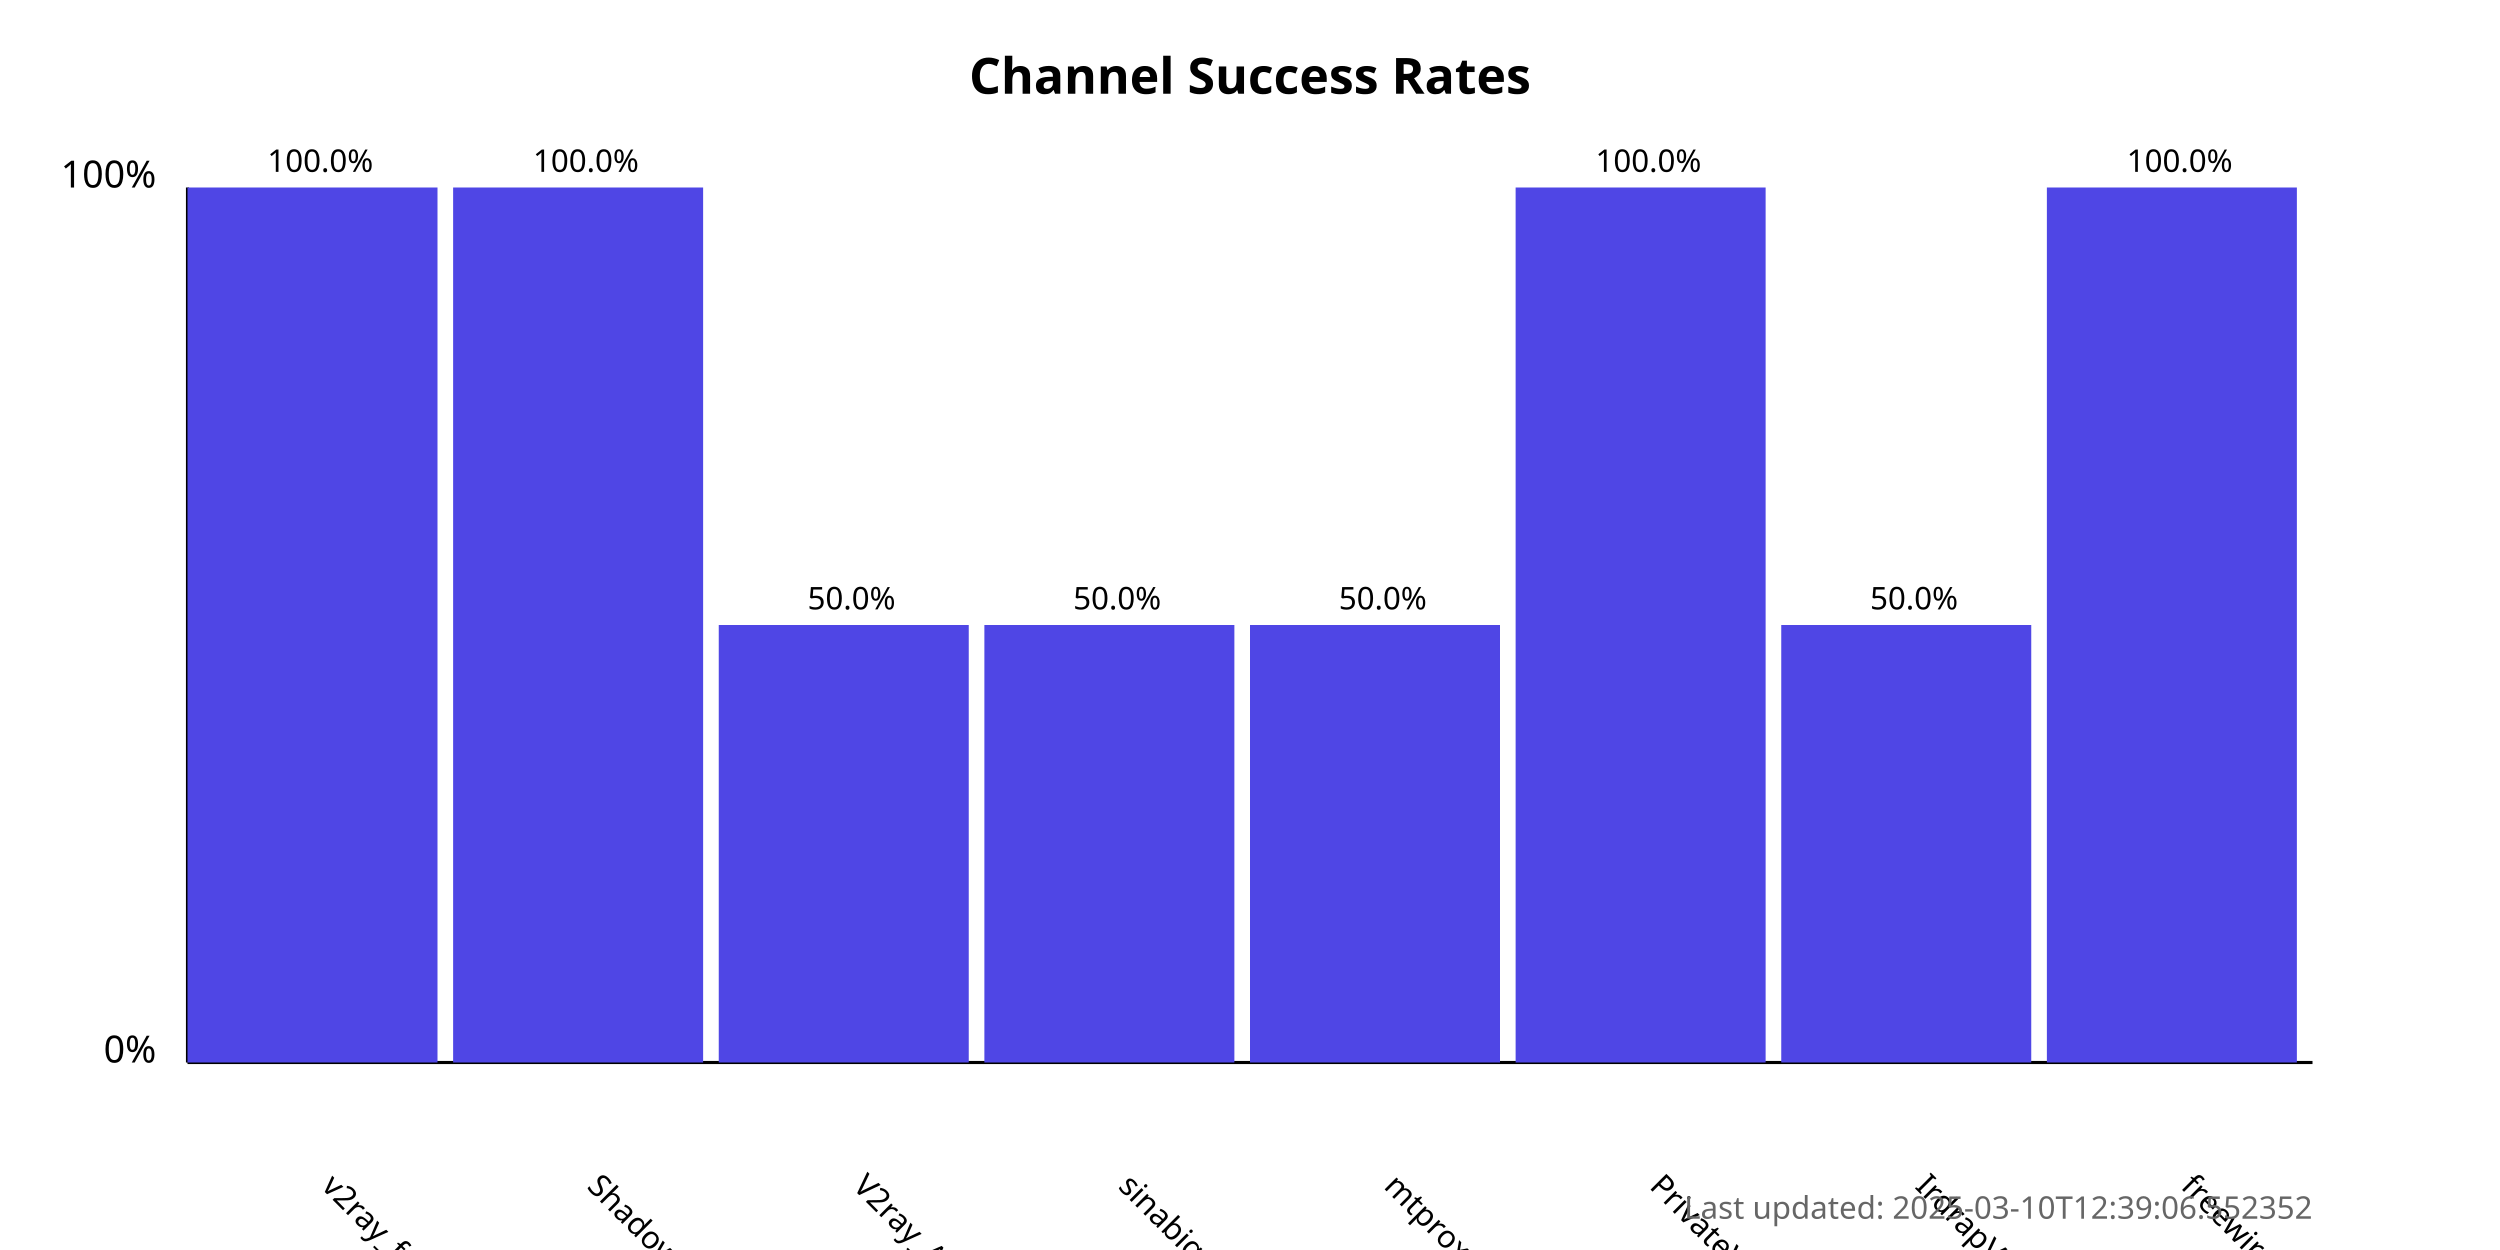
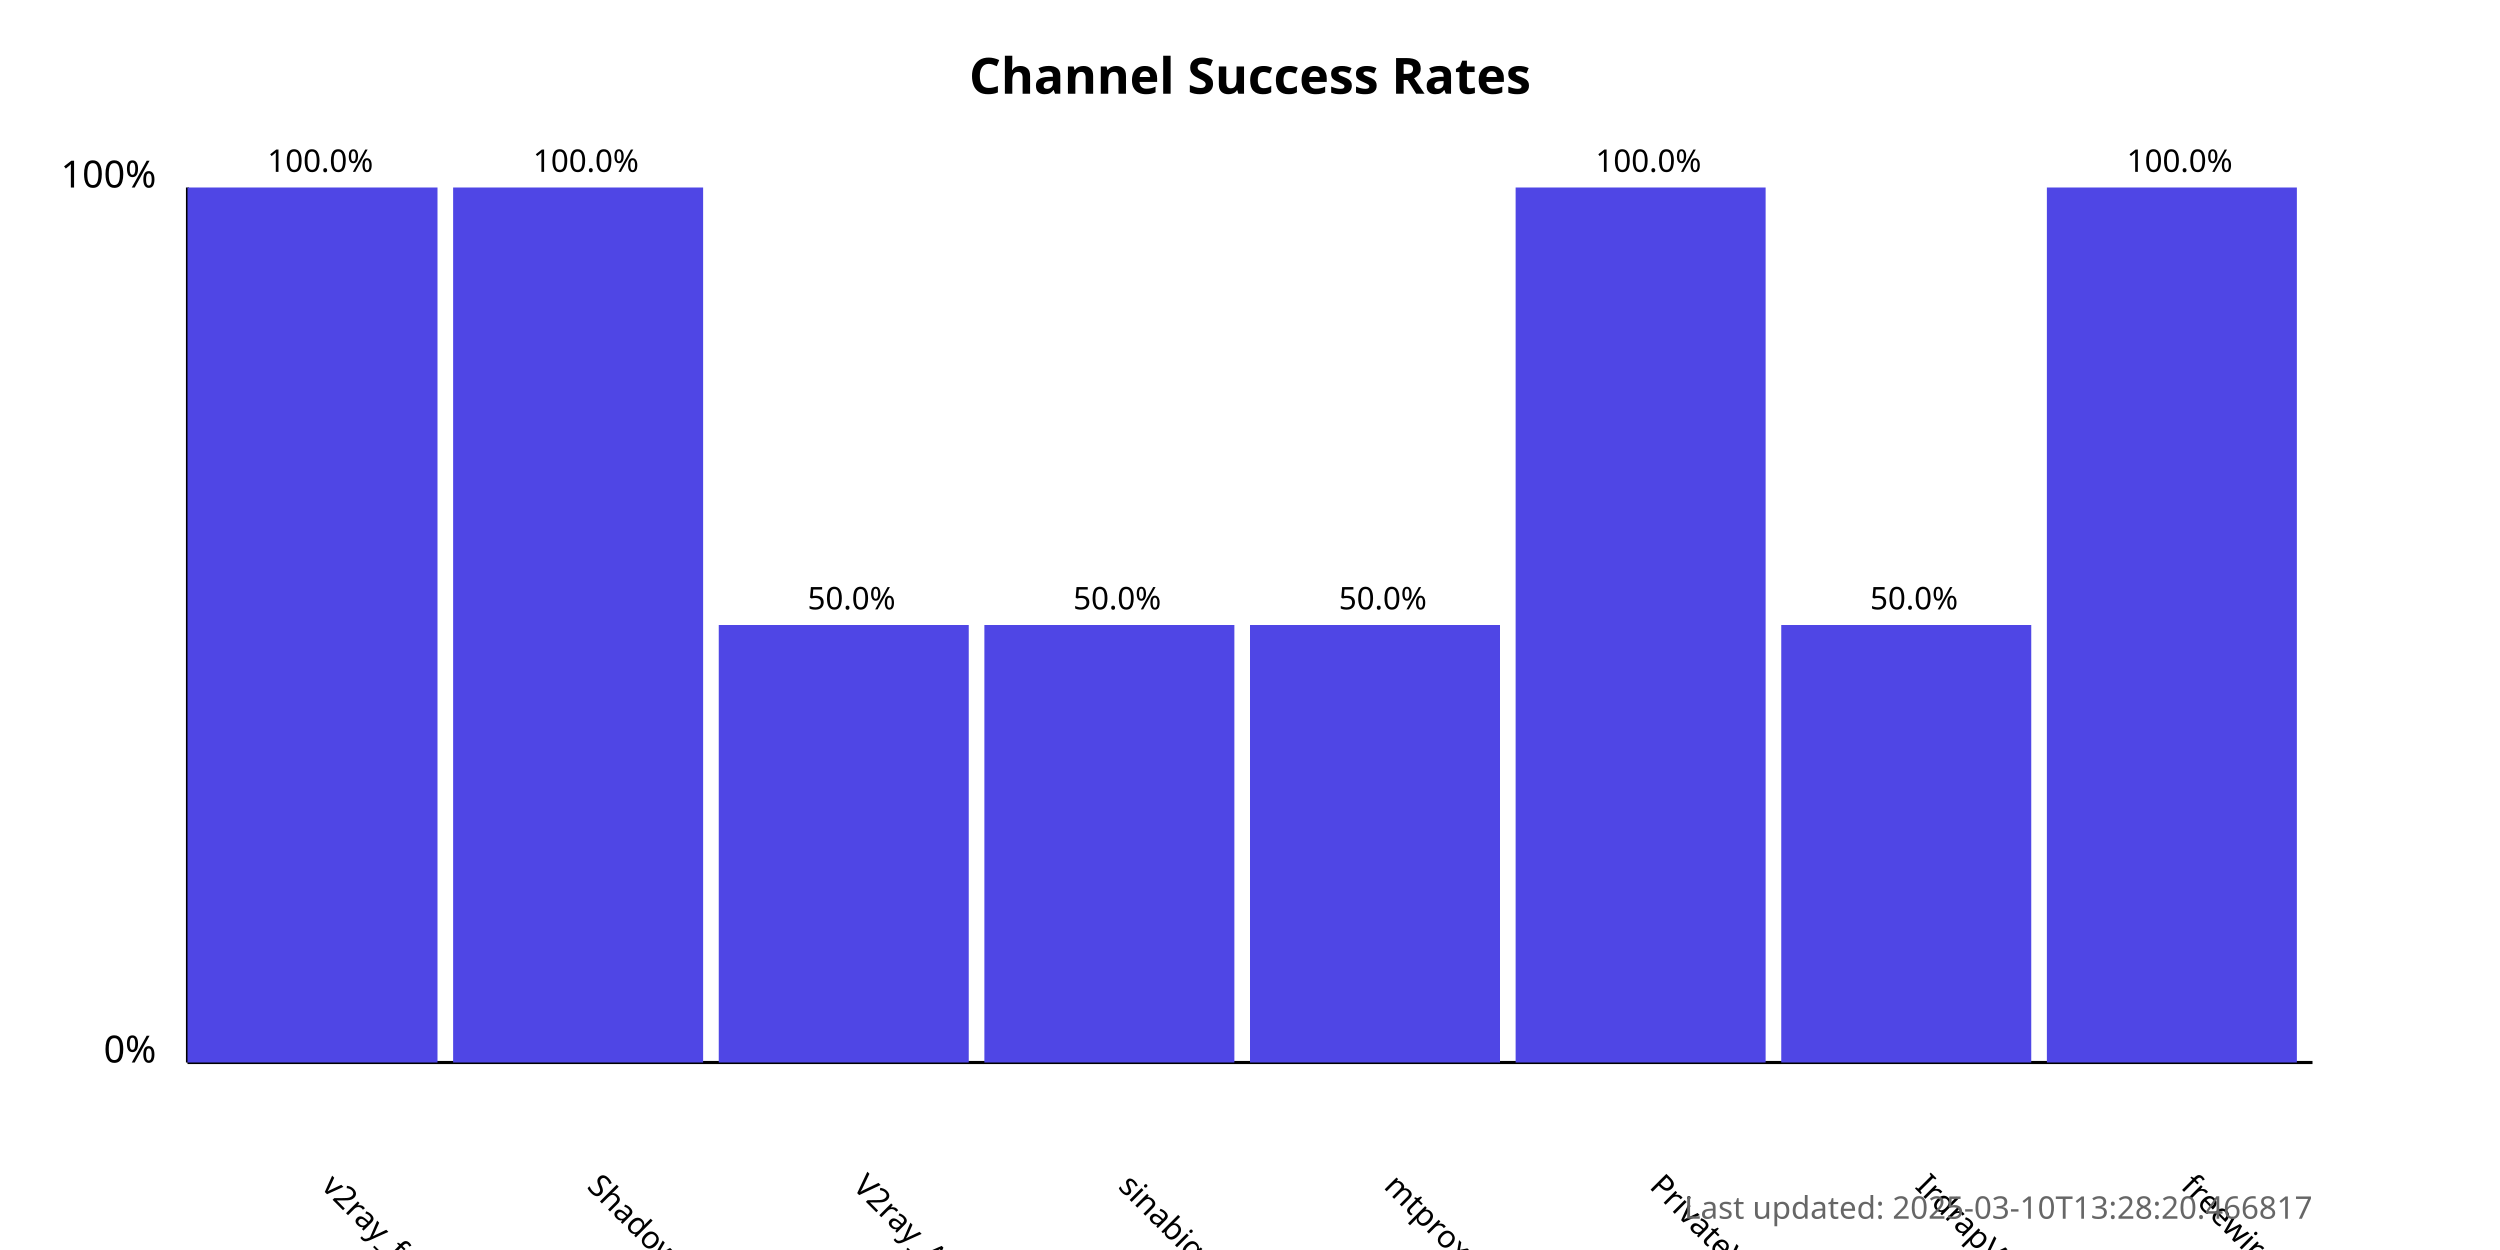
<svg xmlns="http://www.w3.org/2000/svg" width="800" height="400">
  <style>
            .chart-title { font: bold 16px sans-serif; }
            .axis-label { font: 12px sans-serif; }
            .tick-label { font: 10px sans-serif; }
            .bar { fill: #4f46e5; }
            .bar:hover { fill: #6366f1; }
            .timestamp { font: 10px sans-serif; fill: #666; }
        </style>
  <text x="400.0" y="30" text-anchor="middle" class="chart-title">
            Channel Success Rates
        </text>
  <line x1="60" y1="340" x2="60" y2="60" stroke="black" stroke-width="1" />
  <line x1="60" y1="340" x2="740" y2="340" stroke="black" stroke-width="1" />
  <text x="50" y="340" text-anchor="end" class="axis-label">0%</text>
  <text x="50" y="60" text-anchor="end" class="axis-label">100%</text>
  <g>
    <rect x="60" y="60.0" width="80.0" height="280.0" class="bar" />
    <text x="102.5" y="380" transform="rotate(45, 102.5, 380)" text-anchor="start" class="tick-label">
                v2ray_free_conf
            </text>
    <text x="102.5" y="55.0" text-anchor="middle" class="tick-label">
                100.0%
            </text>
  </g>
  <g>
    <rect x="145.0" y="60.0" width="80.0" height="280.0" class="bar" />
    <text x="187.5" y="380" transform="rotate(45, 187.5, 380)" text-anchor="start" class="tick-label">
                ShadowProxy66
            </text>
    <text x="187.5" y="55.0" text-anchor="middle" class="tick-label">
                100.0%
            </text>
  </g>
  <g>
    <rect x="230.0" y="200.0" width="80.0" height="140.0" class="bar" />
    <text x="272.5" y="380" transform="rotate(45, 272.5, 380)" text-anchor="start" class="tick-label">
                V2ray_Alpha
            </text>
    <text x="272.5" y="195.0" text-anchor="middle" class="tick-label">
                50.0%
            </text>
  </g>
  <g>
    <rect x="315.0" y="200.0" width="80.0" height="140.0" class="bar" />
    <text x="357.5" y="380" transform="rotate(45, 357.5, 380)" text-anchor="start" class="tick-label">
                sinabigo
            </text>
    <text x="357.5" y="195.0" text-anchor="middle" class="tick-label">
                50.0%
            </text>
  </g>
  <g>
    <rect x="400.0" y="200.0" width="80.0" height="140.0" class="bar" />
    <text x="442.5" y="380" transform="rotate(45, 442.5, 380)" text-anchor="start" class="tick-label">
                mtproxy_lists
            </text>
    <text x="442.5" y="195.0" text-anchor="middle" class="tick-label">
                50.0%
            </text>
  </g>
  <g>
    <rect x="485.0" y="60.0" width="80.0" height="280.0" class="bar" />
    <text x="527.5" y="380" transform="rotate(45, 527.5, 380)" text-anchor="start" class="tick-label">
                PrivateVPNs
            </text>
    <text x="527.5" y="55.0" text-anchor="middle" class="tick-label">
                100.0%
            </text>
  </g>
  <g>
    <rect x="570.0" y="200.0" width="80.0" height="140.0" class="bar" />
    <text x="612.5" y="380" transform="rotate(45, 612.5, 380)" text-anchor="start" class="tick-label">
                IrdrapVPNnews
            </text>
    <text x="612.5" y="195.0" text-anchor="middle" class="tick-label">
                50.0%
            </text>
  </g>
  <g>
    <rect x="655.0" y="60.0" width="80.0" height="280.0" class="bar" />
    <text x="697.5" y="380" transform="rotate(45, 697.5, 380)" text-anchor="start" class="tick-label">
                freewireguard
            </text>
    <text x="697.5" y="55.0" text-anchor="middle" class="tick-label">
                100.0%
            </text>
  </g>
  <text x="740" y="390" text-anchor="end" class="timestamp">
-             Last updated: 2025-03-10T12:39:06.552352
+             Last updated: 2025-03-10T13:28:20.466817
        </text>
</svg>
